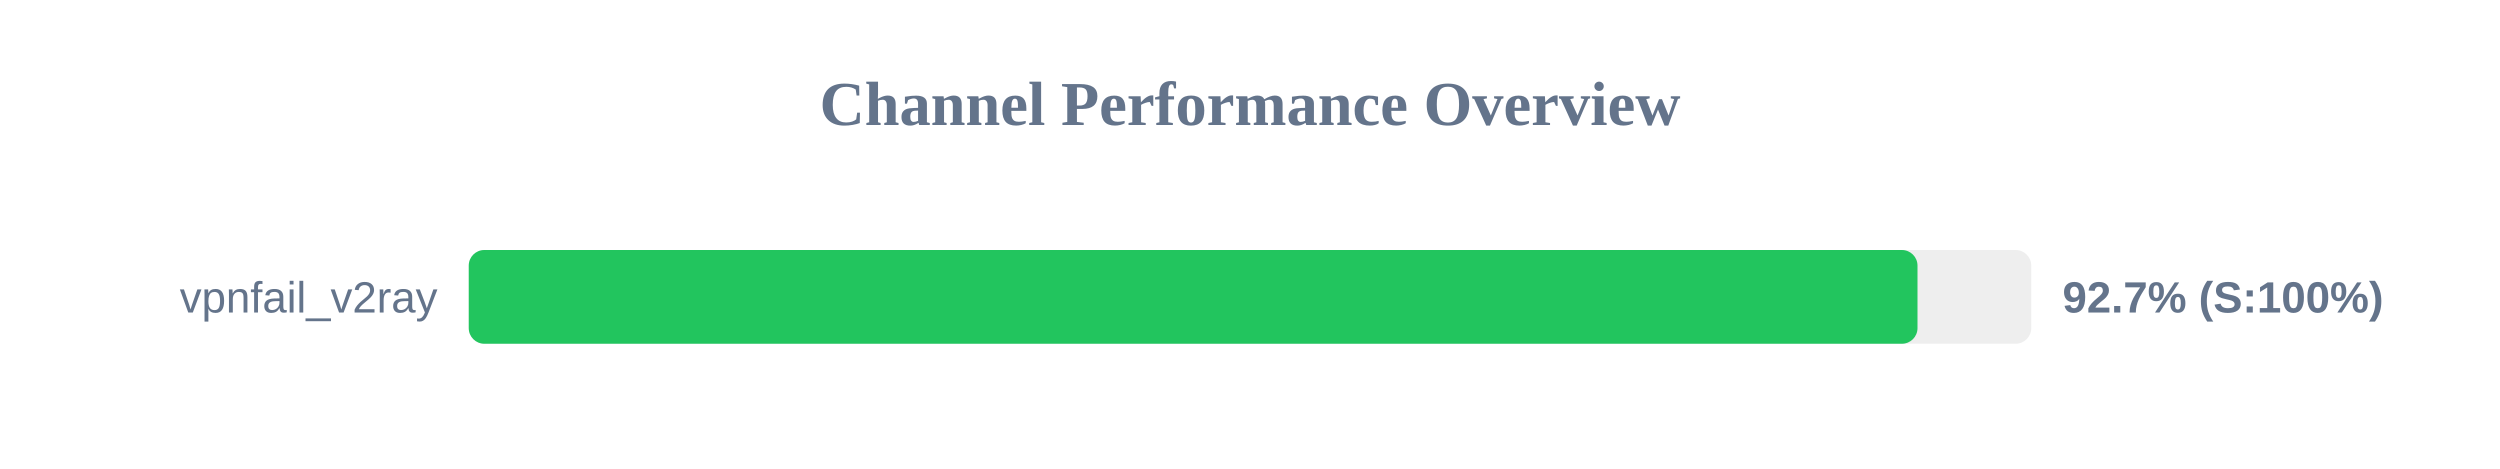
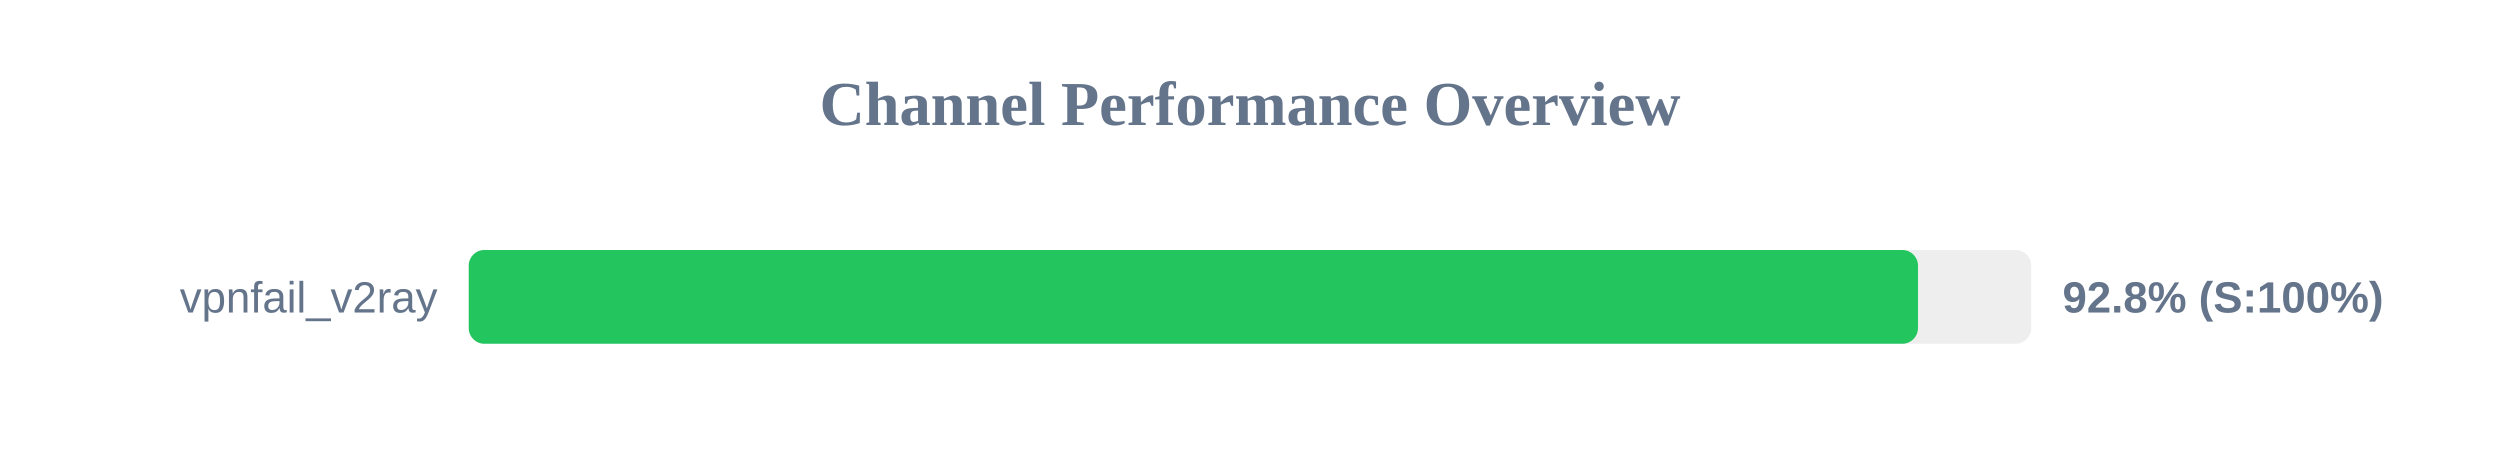
<svg xmlns="http://www.w3.org/2000/svg" width="800" height="150" version="1.1">
  <style>
        .row { font: 14px Arial; fill: #64748b; }
        .score { font: bold 14px Arial; fill: #64748b; }
    </style>
  <text x="400" y="40" text-anchor="middle" font-size="20px" font-weight="bold" fill="#64748b">Channel Performance Overview</text>
  <rect x="150" y="80" width="500" height="30" fill="#eee" rx="5" />
-   <rect x="150" y="80" width="463.6" height="30" fill="#22c55e" rx="5" />
+   <rect x="150" y="80" width="463.75" height="30" fill="#22c55e" rx="5" />
  <text x="140" y="100" text-anchor="end" class="row">vpnfail_v2ray</text>
-   <text x="660" y="100" text-anchor="start" class="score">92.7% (S:100%)</text>
+   <text x="660" y="100" text-anchor="start" class="score">92.8% (S:100%)</text>
</svg>
